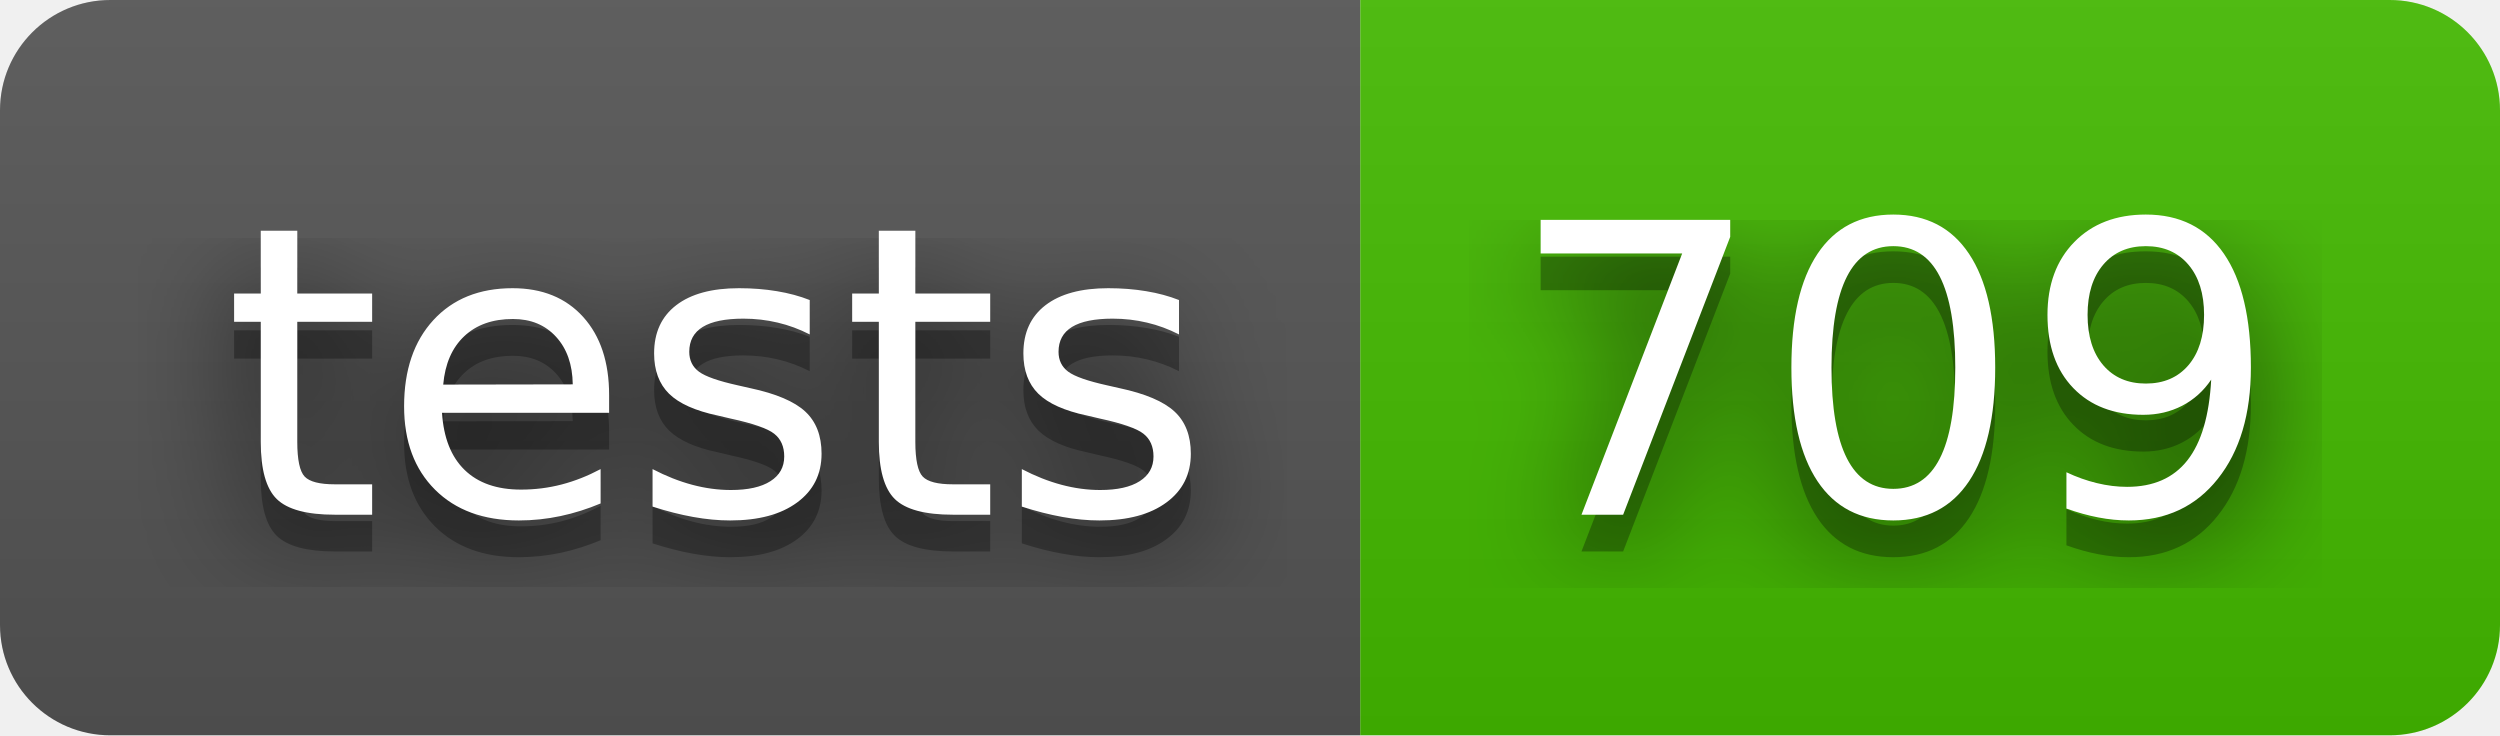
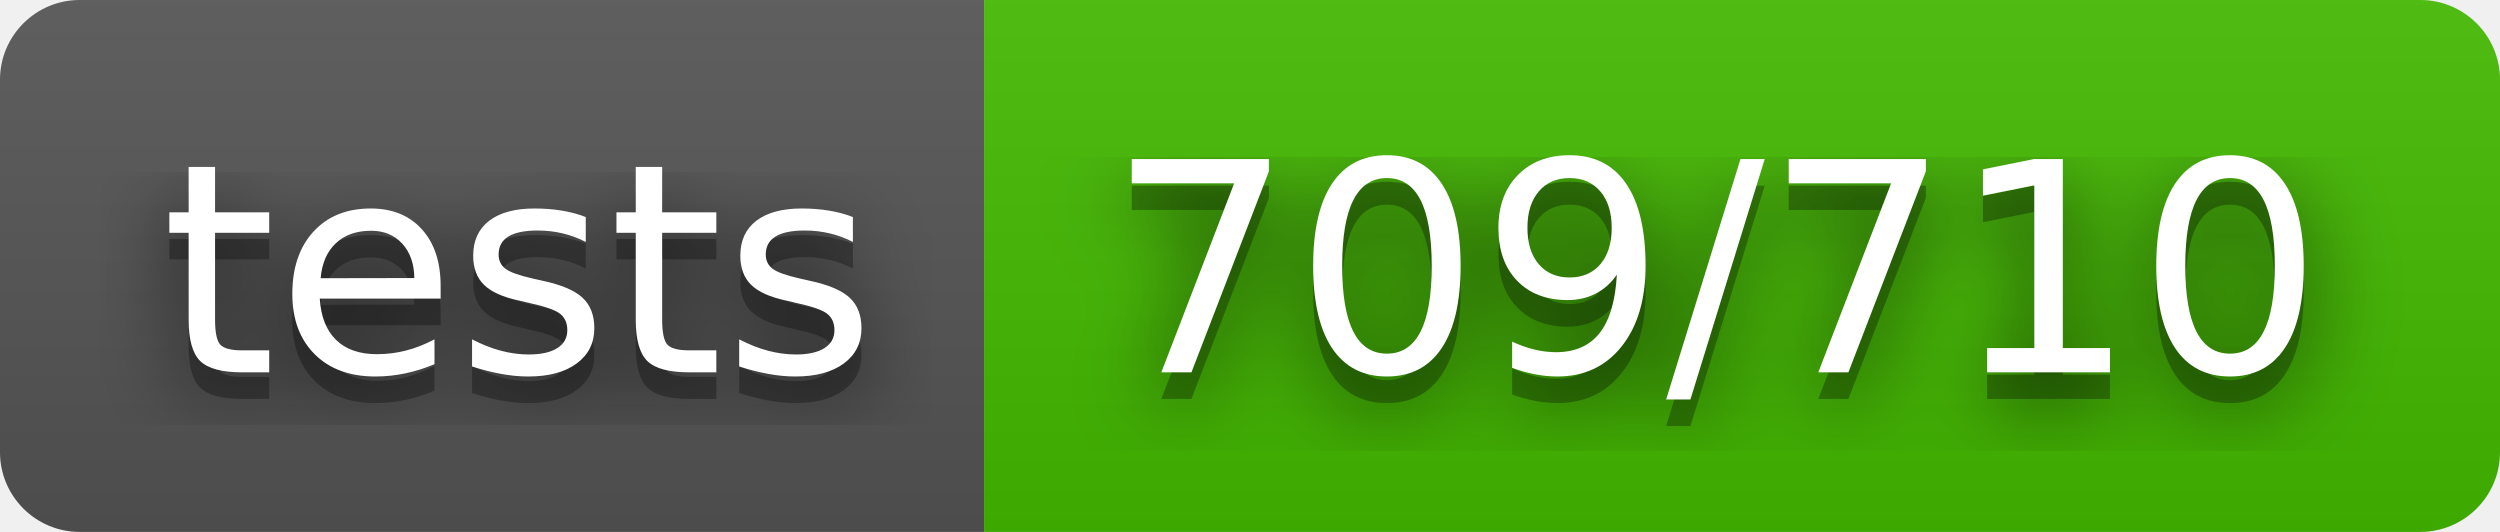
- <svg xmlns="http://www.w3.org/2000/svg" width="68" height="20" role="img" aria-label="tests: 709">
+ <svg xmlns="http://www.w3.org/2000/svg" width="94" height="20" role="img" aria-label="tests: 709/710">
  <filter id="blur">
    <feGaussianBlur stdDeviation="16" />
  </filter>
  <linearGradient id="s" x2="0" y2="100%">
    <stop offset="0" stop-color="#bbb" stop-opacity=".1" />
    <stop offset="1" stop-opacity=".1" />
  </linearGradient>
  <clipPath id="r">
-     <rect width="68" height="20" rx="3" />
+     <rect width="94" height="20" rx="3" />
  </clipPath>
  <g clip-path="url(#r)">
    <rect width="37" height="20" fill="#555" />
-     <rect x="37" width="31" height="20" fill="#4b0" />
-     <rect width="68" height="20" fill="url(#s)" />
+     <rect x="37" width="57" height="20" fill="#4b0" />
+     <rect width="94" height="20" fill="url(#s)" />
  </g>
  <g fill="#fff" text-anchor="middle" font-family="Verdana,Geneva,DejaVu Sans,sans-serif" text-rendering="geometricPrecision" font-size="110">
    <g transform="scale(.1)">
      <g aria-hidden="true" fill="#010101">
        <text x="195" y="150" fill-opacity=".8" filter="url(#blur)" textLength="270">tests</text>
        <text x="195" y="150" fill-opacity=".3" textLength="270">tests</text>
      </g>
      <text x="195" y="140" textLength="270">tests</text>
    </g>
    <g transform="scale(.1)">
      <g aria-hidden="true" fill="#010101">
-         <text x="515" y="150" fill-opacity=".8" filter="url(#blur)" textLength="210">709</text>
-         <text x="515" y="150" fill-opacity=".3" textLength="210">709</text>
+         <text x="645" y="150" fill-opacity=".8" filter="url(#blur)" textLength="470">709/710</text>
+         <text x="645" y="150" fill-opacity=".3" textLength="470">709/710</text>
      </g>
-       <text x="515" y="140" textLength="210">709</text>
+       <text x="645" y="140" textLength="470">709/710</text>
    </g>
  </g>
</svg>
